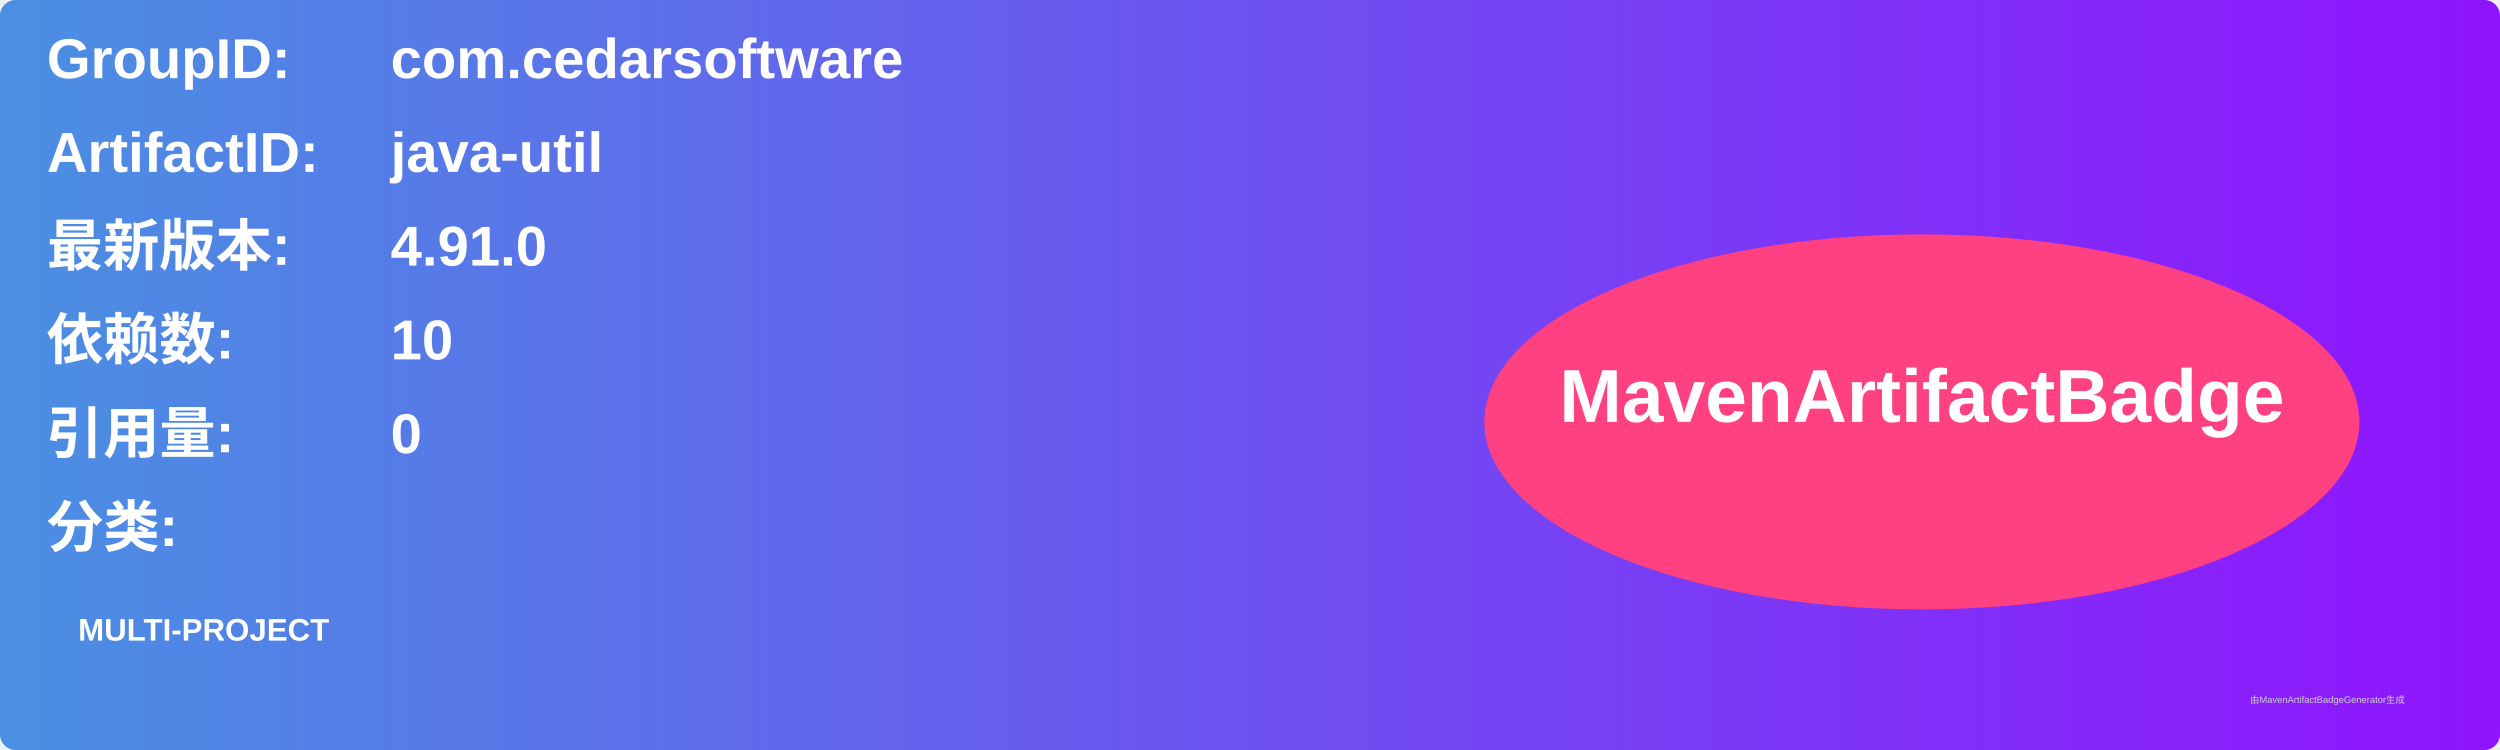
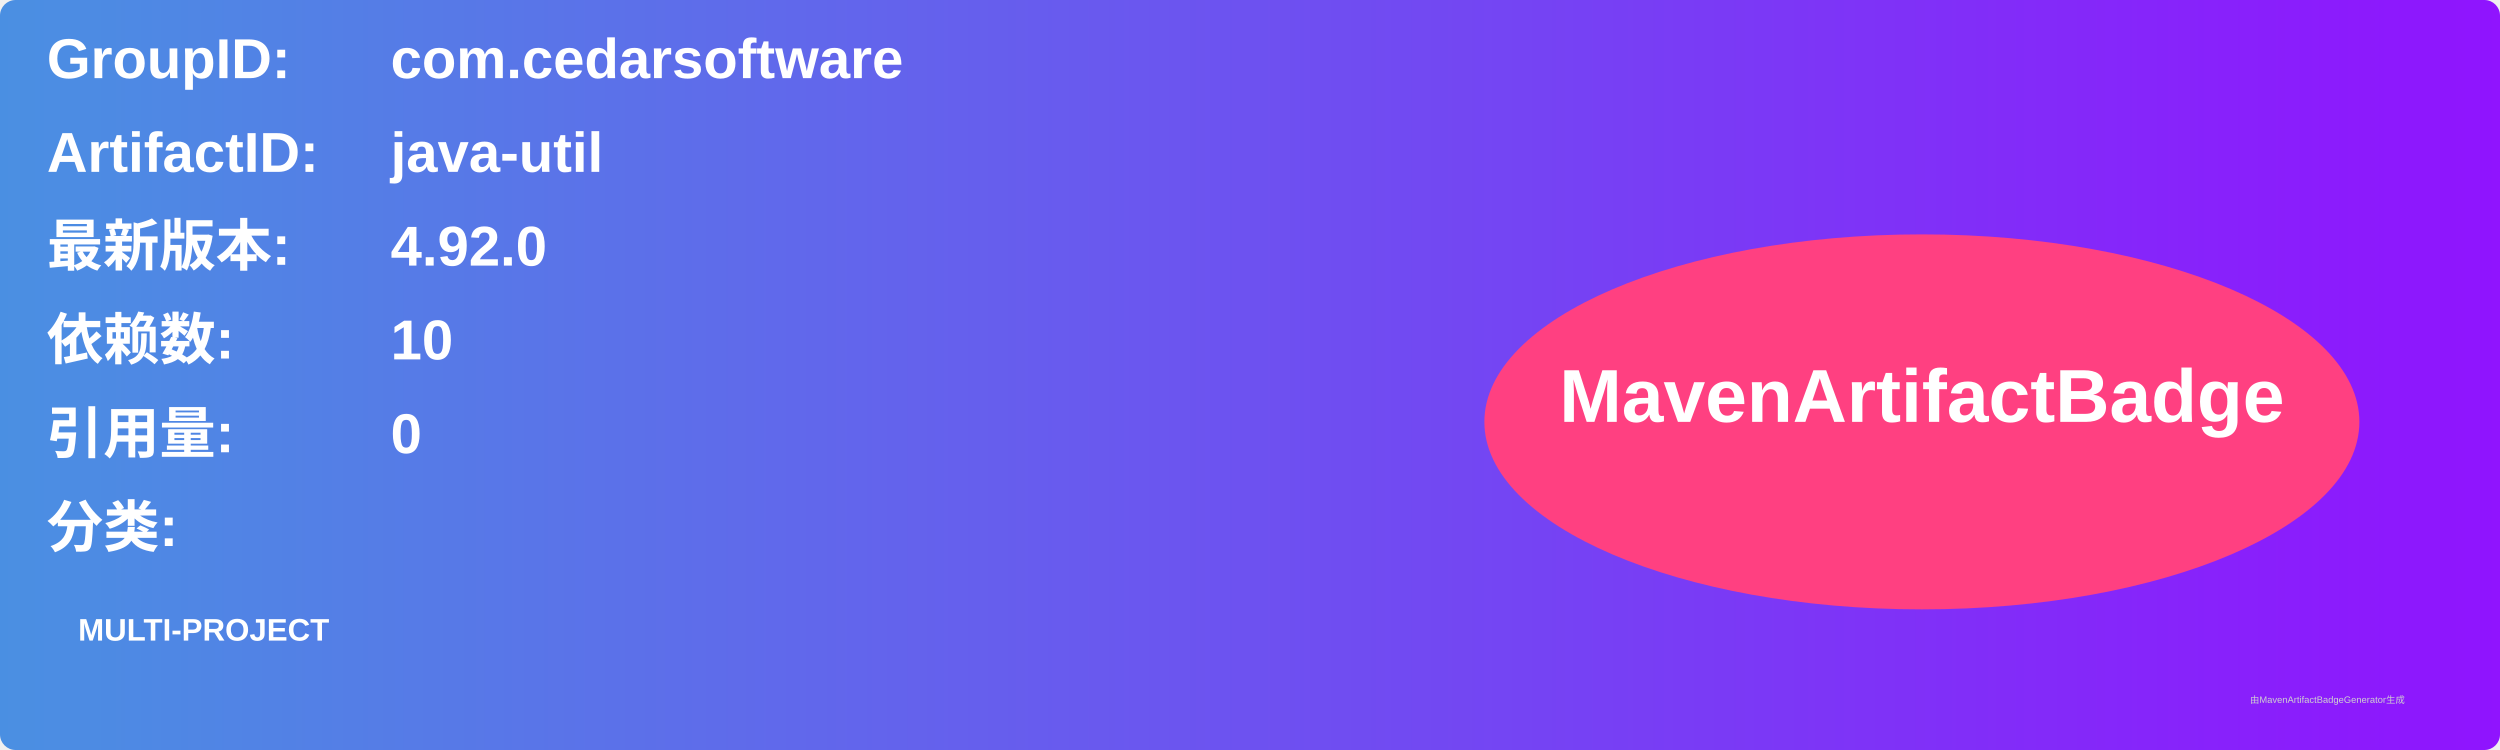
<svg xmlns="http://www.w3.org/2000/svg" width="800" height="240" viewBox="0 0 800 240">
  <linearGradient id="grad" x1="0%" y1="0%" x2="100%" y2="0%">
    <stop offset="0%" stop-color="#4a90e2" />
    <stop offset="100%" stop-color="#9013fe" />
  </linearGradient>
  <rect width="100%" height="100%" rx="5" ry="5" fill="url(#grad)" />
  <g transform="translate(15, 15)">
    <text x="0" y="10" font-family="Arial" font-size="18" fill="white" font-weight="bold" width="260">GroupID:</text>
    <text x="110" y="10" font-family="Arial" font-size="18" fill="white" font-weight="bold" width="460">com.cedarsoftware</text>
    <text x="0" y="40" font-family="Arial" font-size="18" fill="white" font-weight="bold" width="260">ArtifactID:</text>
    <text x="110" y="40" font-family="Arial" font-size="18" fill="white" font-weight="bold" width="460">java-util</text>
    <text x="0" y="70" font-family="Arial" font-size="18" fill="white" font-weight="bold">最新版本:</text>
    <text x="110" y="70" font-family="Arial" font-size="18" fill="white" font-weight="bold">
-       <tspan font-weight="bold">4.91.0</tspan>
+       <tspan font-weight="bold">4.92.0</tspan>
    </text>
    <text x="0" y="100" font-family="Arial" font-size="18" fill="white" font-weight="bold">依赖数: </text>
    <text x="110" y="100" font-family="Arial" font-size="18" fill="white">
      <tspan font-weight="bold">10</tspan>
    </text>
    <text x="0" y="130" font-family="Arial" font-size="18" fill="white" font-weight="bold">引用量: </text>
    <text x="110" y="130" font-family="Arial" font-size="18" fill="white">
      <tspan font-weight="bold">0</tspan>
    </text>
    <text x="0" y="160" font-family="Arial" font-size="18" fill="white" font-weight="bold">分类:</text>
    <text x="10" y="190" font-family="Arial" font-size="10" fill="white">
      <tspan font-weight="bold">MULTI-PROJECT</tspan>
    </text>
    <ellipse cx="600" cy="120" rx="140" ry="60" fill="#ff4081" />
    <text x="600" y="120" text-anchor="middle" font-family="Arial" font-size="24" fill="white" font-weight="bold">MavenArtifactBadge</text>
  </g>
  <text x="720" y="225" font-family="Arial" font-size="3" fill="#d0d0d0">由MavenArtifactBadgeGenerator生成</text>
</svg>
